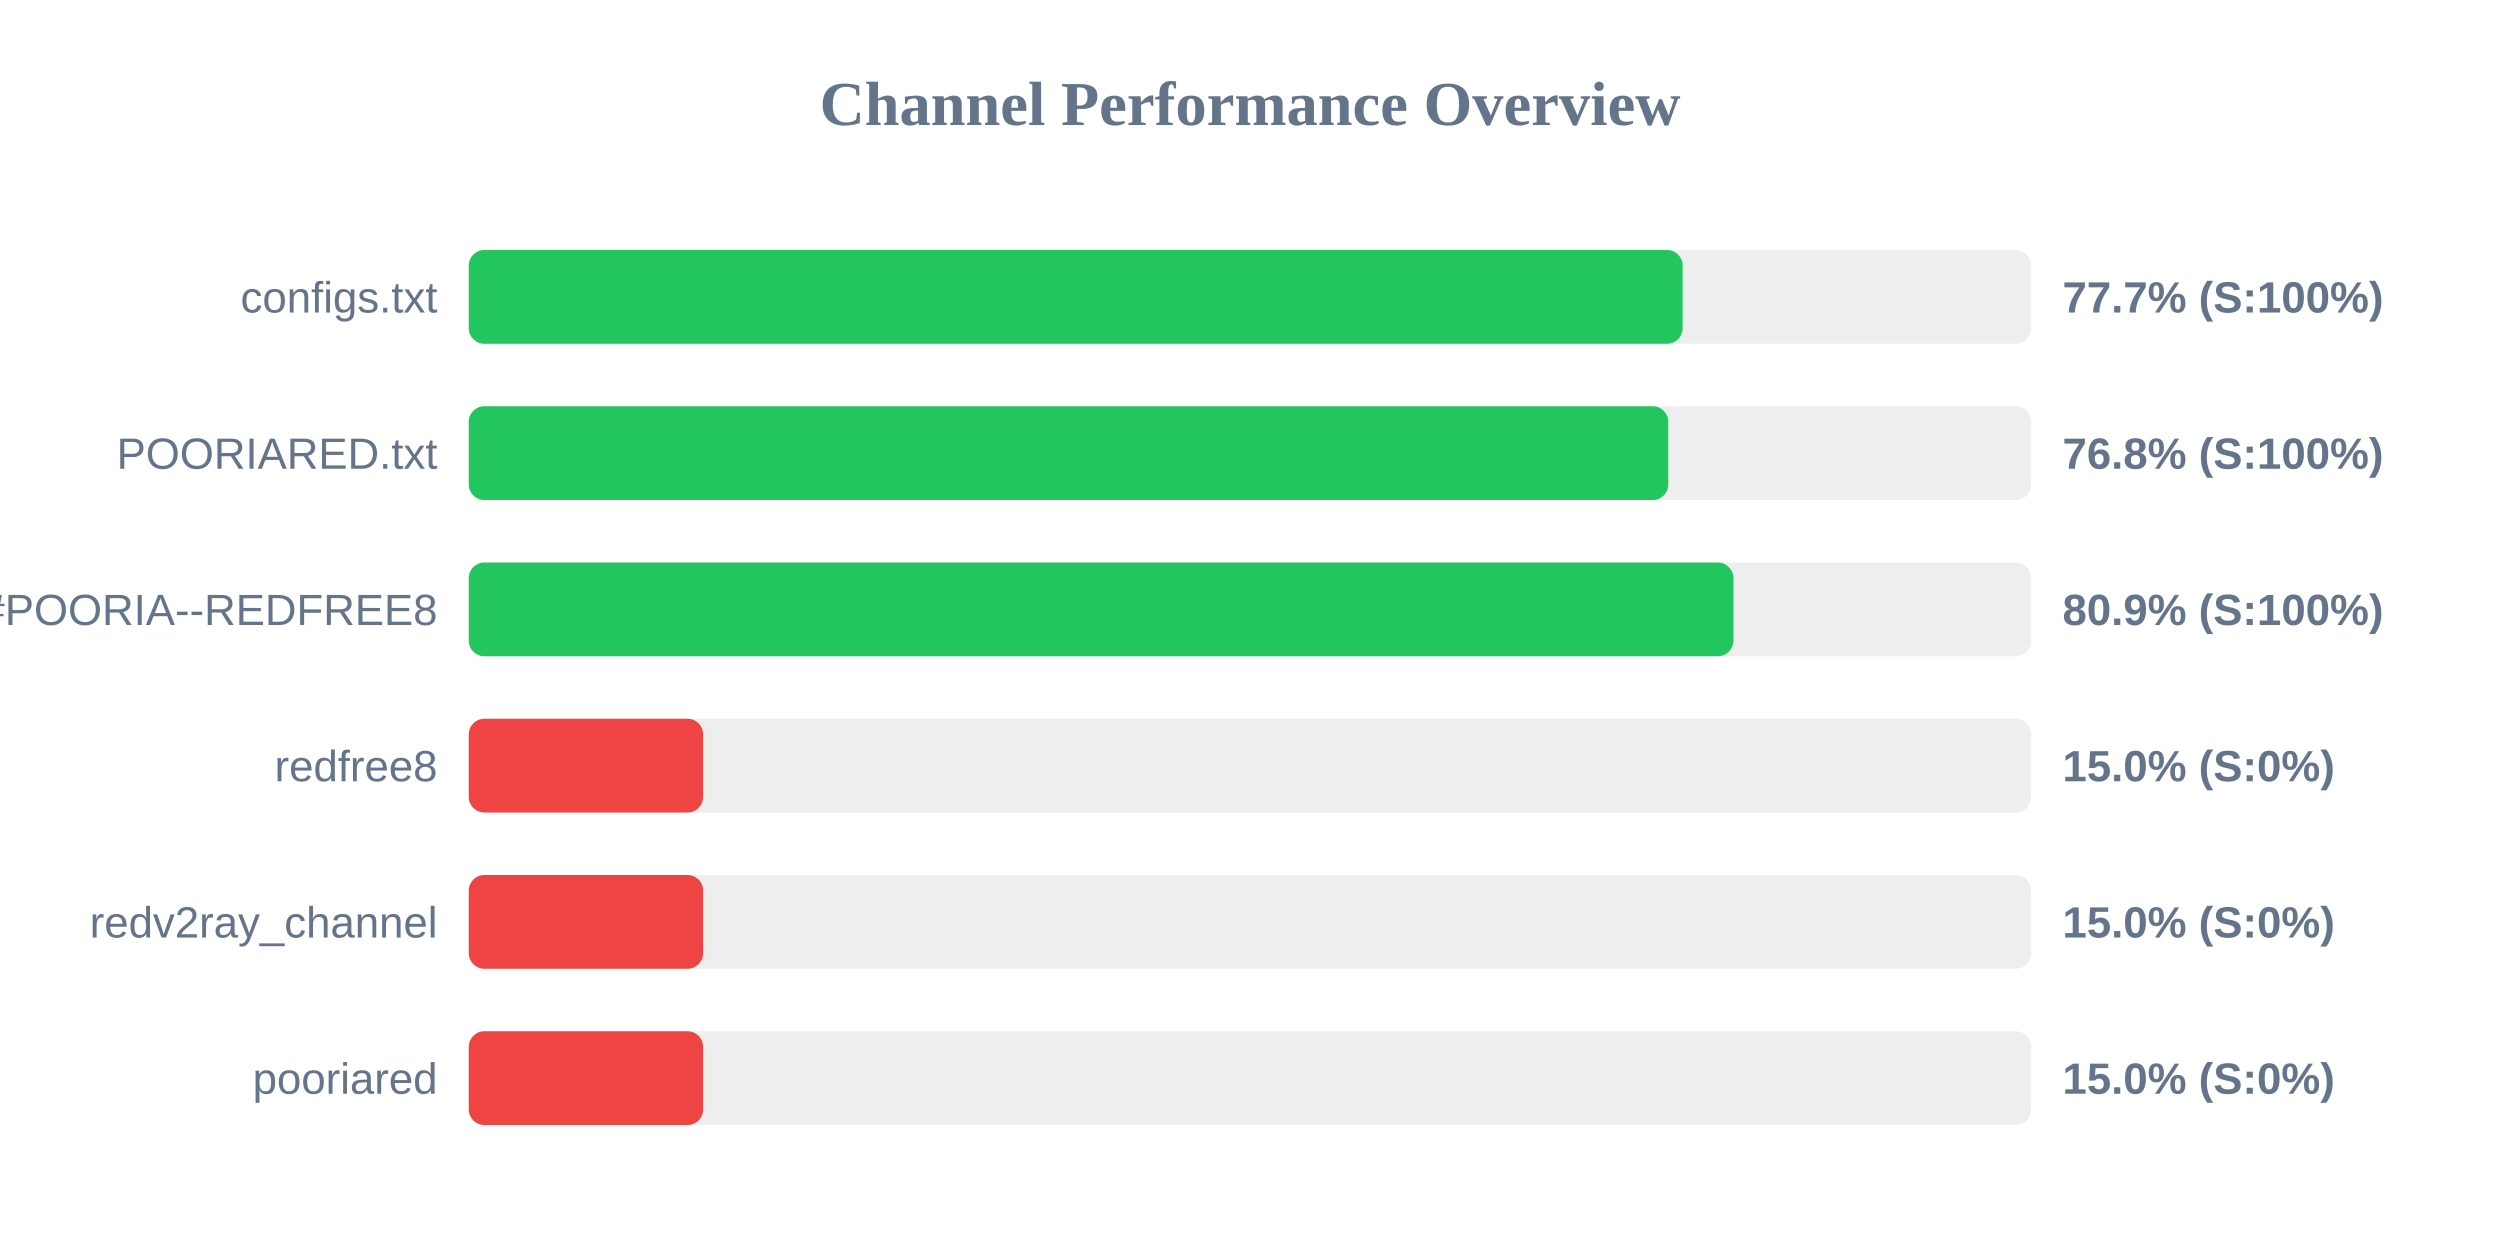
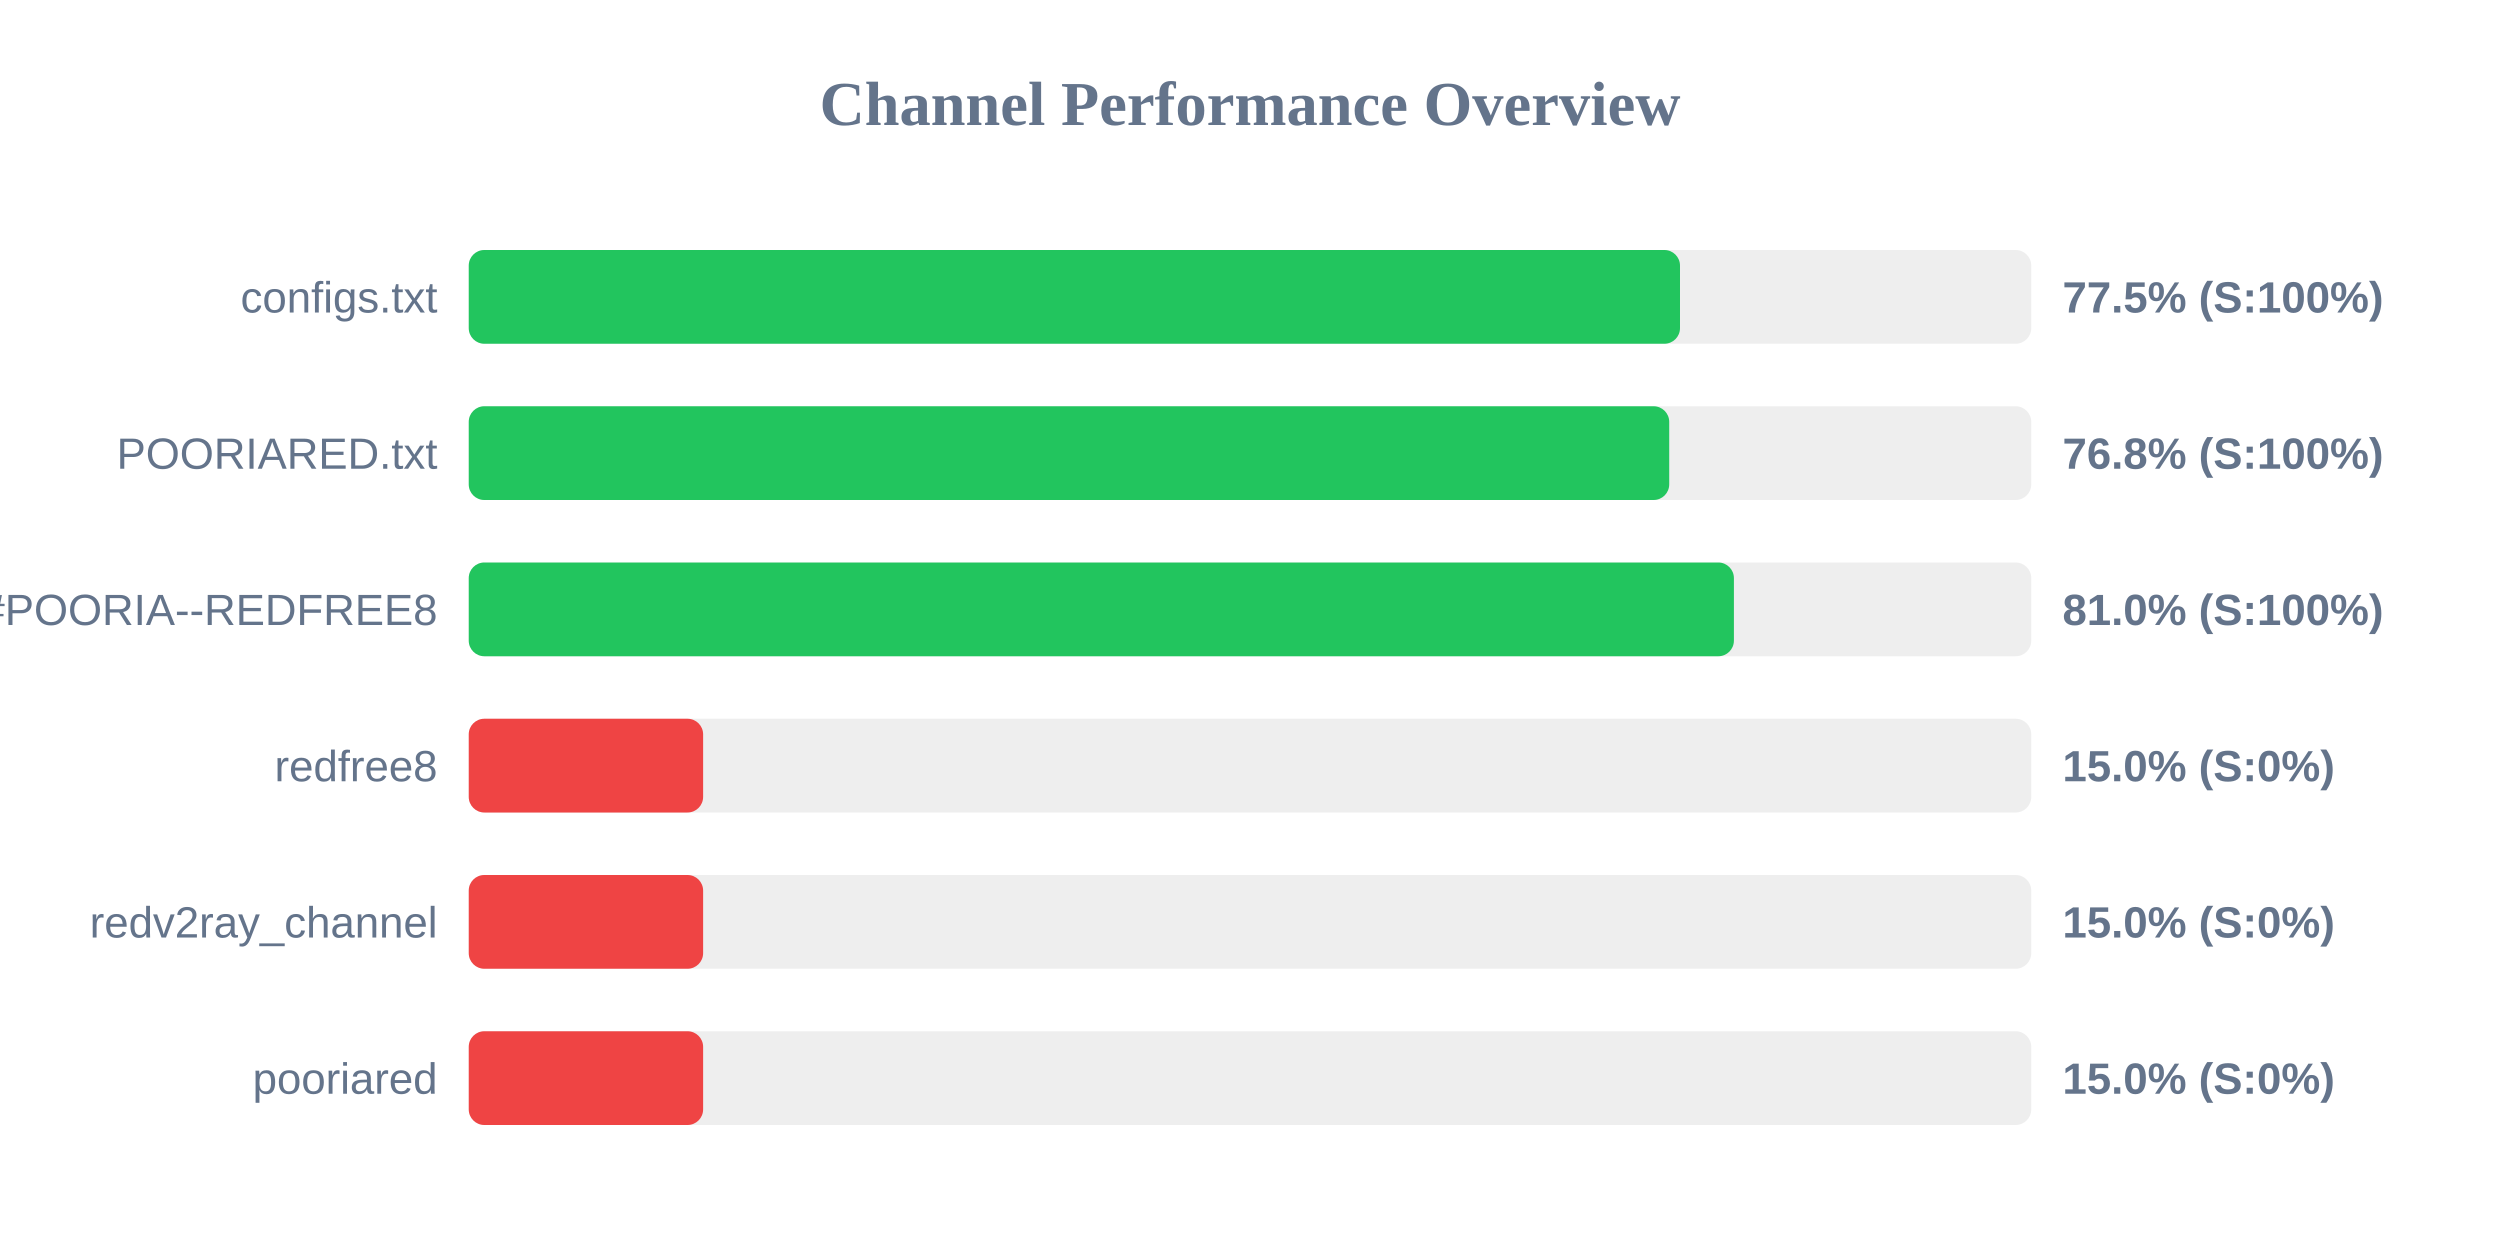
<svg xmlns="http://www.w3.org/2000/svg" width="800" height="400" version="1.1">
  <style>
        .row { font: 14px Arial; fill: #64748b; }
        .score { font: bold 14px Arial; fill: #64748b; }
    </style>
  <text x="400" y="40" text-anchor="middle" font-size="20px" font-weight="bold" fill="#64748b">Channel Performance Overview</text>
  <rect x="150" y="80" width="500" height="30" fill="#eee" rx="5" />
-   <rect x="150" y="80" width="388.45" height="30" fill="#22c55e" rx="5" />
+   <rect x="150" y="80" width="387.6" height="30" fill="#22c55e" rx="5" />
  <text x="140" y="100" text-anchor="end" class="row">configs.txt</text>
-   <text x="660" y="100" text-anchor="start" class="score">77.7% (S:100%)</text>
+   <text x="660" y="100" text-anchor="start" class="score">77.5% (S:100%)</text>
  <rect x="150" y="130" width="500" height="30" fill="#eee" rx="5" />
-   <rect x="150" y="130" width="383.85" height="30" fill="#22c55e" rx="5" />
+   <rect x="150" y="130" width="384.15" height="30" fill="#22c55e" rx="5" />
  <text x="140" y="150" text-anchor="end" class="row">POORIARED.txt</text>
  <text x="660" y="150" text-anchor="start" class="score">76.8% (S:100%)</text>
  <rect x="150" y="180" width="500" height="30" fill="#eee" rx="5" />
-   <rect x="150" y="180" width="404.7" height="30" fill="#22c55e" rx="5" />
+   <rect x="150" y="180" width="404.85" height="30" fill="#22c55e" rx="5" />
  <text x="140" y="200" text-anchor="end" class="row">POORIA--REDFREE8.txt#POORIA--REDFREE8</text>
-   <text x="660" y="200" text-anchor="start" class="score">80.9% (S:100%)</text>
+   <text x="660" y="200" text-anchor="start" class="score">81.0% (S:100%)</text>
  <rect x="150" y="230" width="500" height="30" fill="#eee" rx="5" />
  <rect x="150" y="230" width="75.0" height="30" fill="#ef4444" rx="5" />
  <text x="140" y="250" text-anchor="end" class="row">redfree8</text>
  <text x="660" y="250" text-anchor="start" class="score">15.0% (S:0%)</text>
  <rect x="150" y="280" width="500" height="30" fill="#eee" rx="5" />
  <rect x="150" y="280" width="75.0" height="30" fill="#ef4444" rx="5" />
  <text x="140" y="300" text-anchor="end" class="row">redv2ray_channel</text>
  <text x="660" y="300" text-anchor="start" class="score">15.0% (S:0%)</text>
  <rect x="150" y="330" width="500" height="30" fill="#eee" rx="5" />
  <rect x="150" y="330" width="75.0" height="30" fill="#ef4444" rx="5" />
  <text x="140" y="350" text-anchor="end" class="row">pooriared</text>
  <text x="660" y="350" text-anchor="start" class="score">15.0% (S:0%)</text>
</svg>
